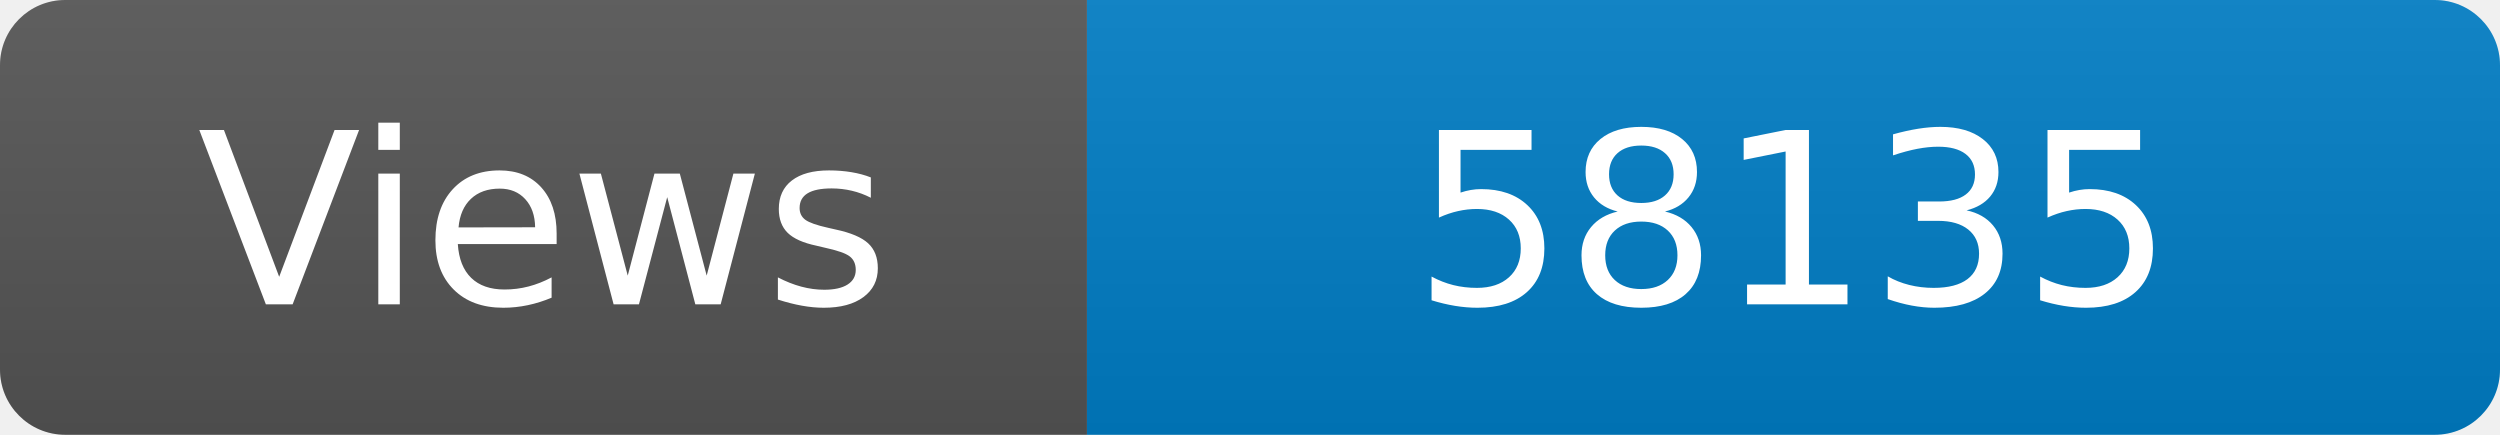
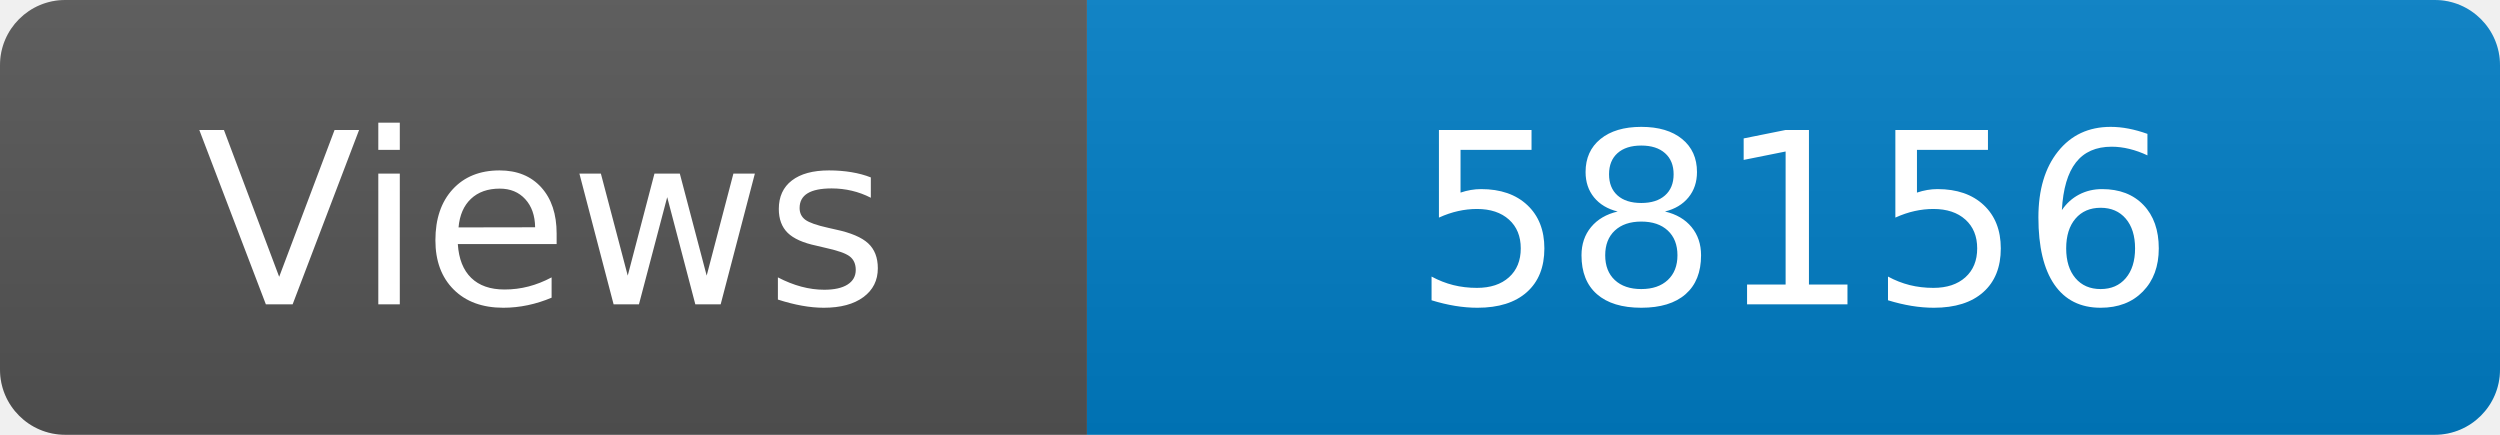
<svg xmlns="http://www.w3.org/2000/svg" width="115" height="20" role="img" aria-label="Maintained?: yes">
  <linearGradient id="s" x2="0" y2="100%">
    <stop offset="0" stop-color="#bbb" stop-opacity=".1" />
    <stop offset="1" stop-opacity=".1" />
  </linearGradient>
  <clipPath id="r">
    <rect width="115" height="20" rx="3" fill="#fff" />
  </clipPath>
  <g clip-path="url(#r)">
    <rect width="50" height="20" fill="#555" />
    <rect x="50" width="160" height="20" fill="#007ec6" />
    <rect width="115" height="20" fill="url(#s)" />
  </g>
  <g fill="#fff" text-anchor="middle" font-family="Verdana,Geneva,DejaVu Sans,sans-serif" font-size="110">
    <text x="250" y="140" transform="scale(.1)" fill="#fff">Views</text>
-     <text x="825" y="140" transform="scale(.1)" fill="#fff">58135</text>
+     <text x="825" y="140" transform="scale(.1)" fill="#fff">58156</text>
  </g>
</svg>
